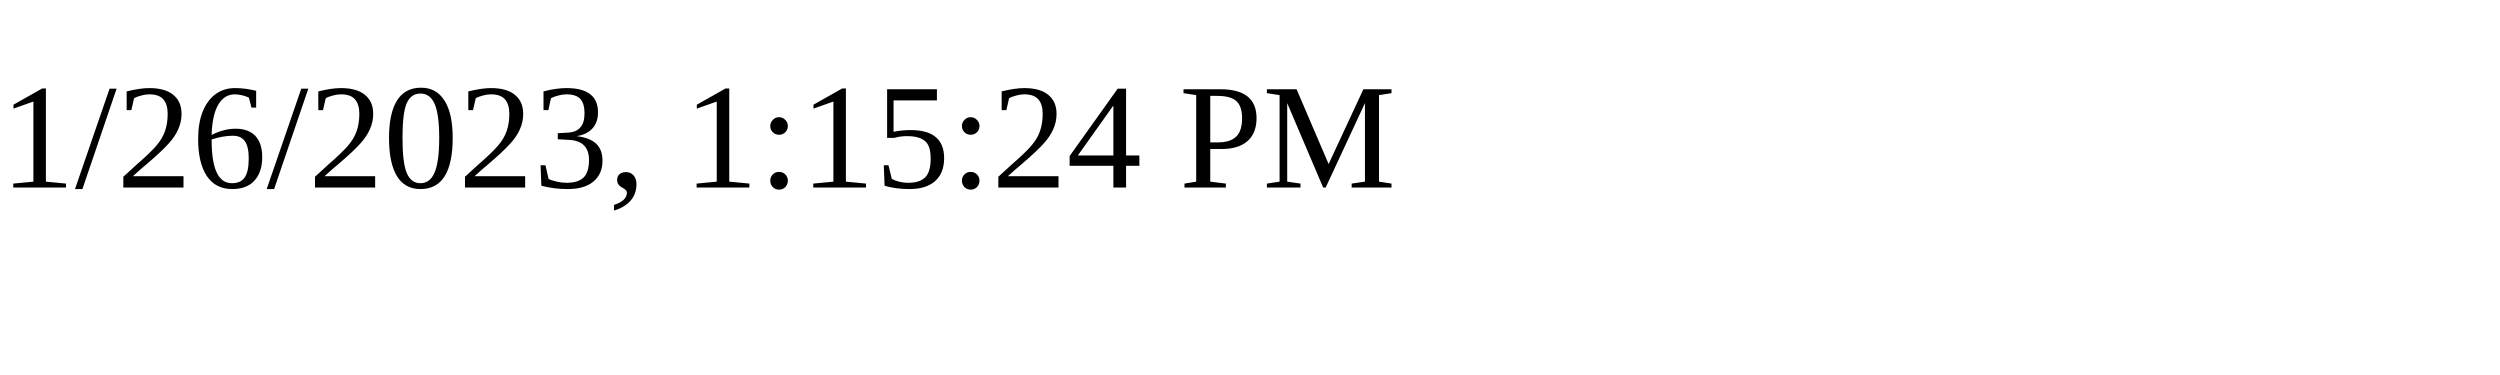
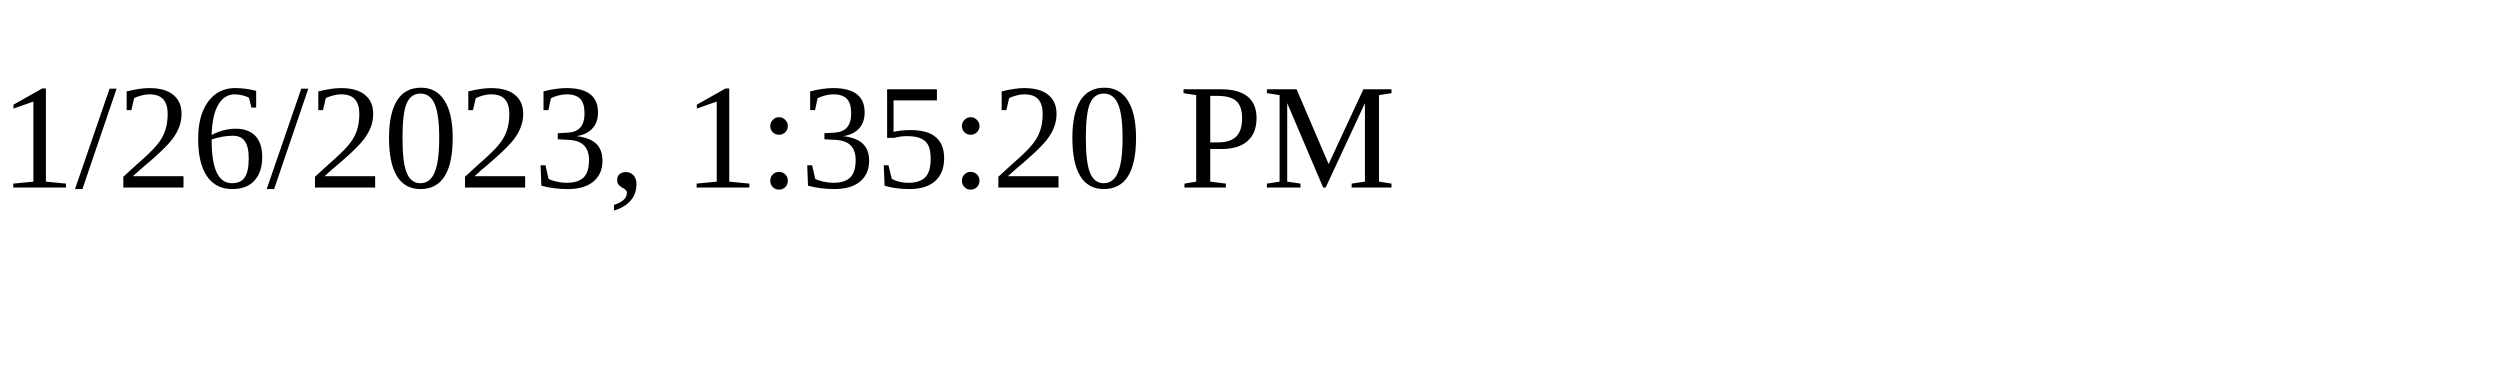
<svg xmlns="http://www.w3.org/2000/svg" height="30" width="200">
-   <text x="0" y="15">1/26/2023, 1:15:24 PM</text>
+   <text x="0" y="15">1/26/2023, 1:35:20 PM</text>
</svg>
